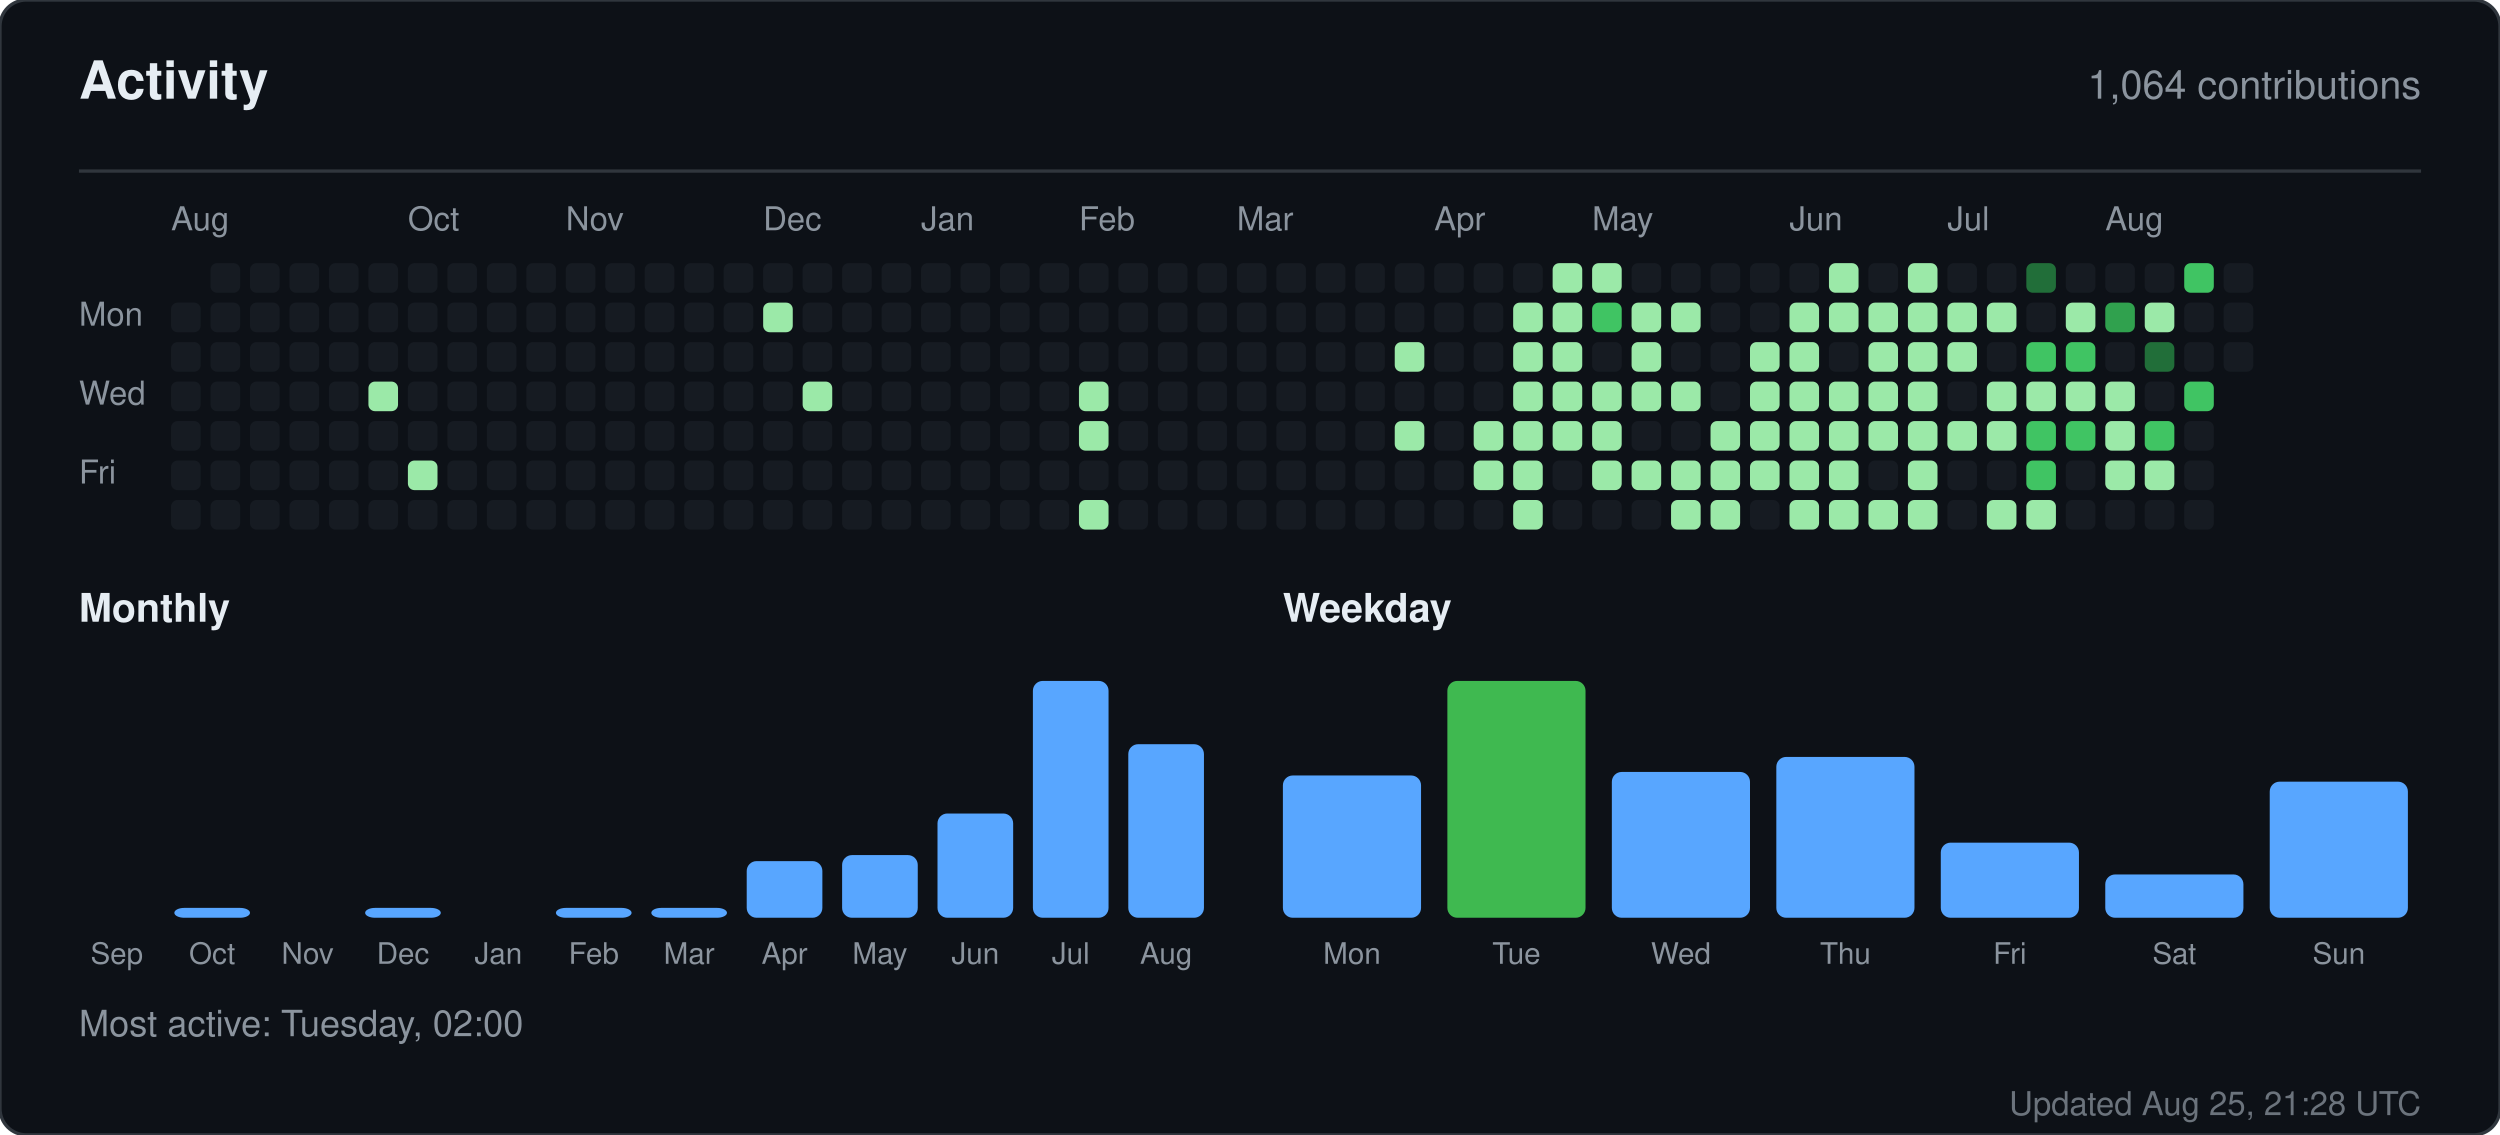
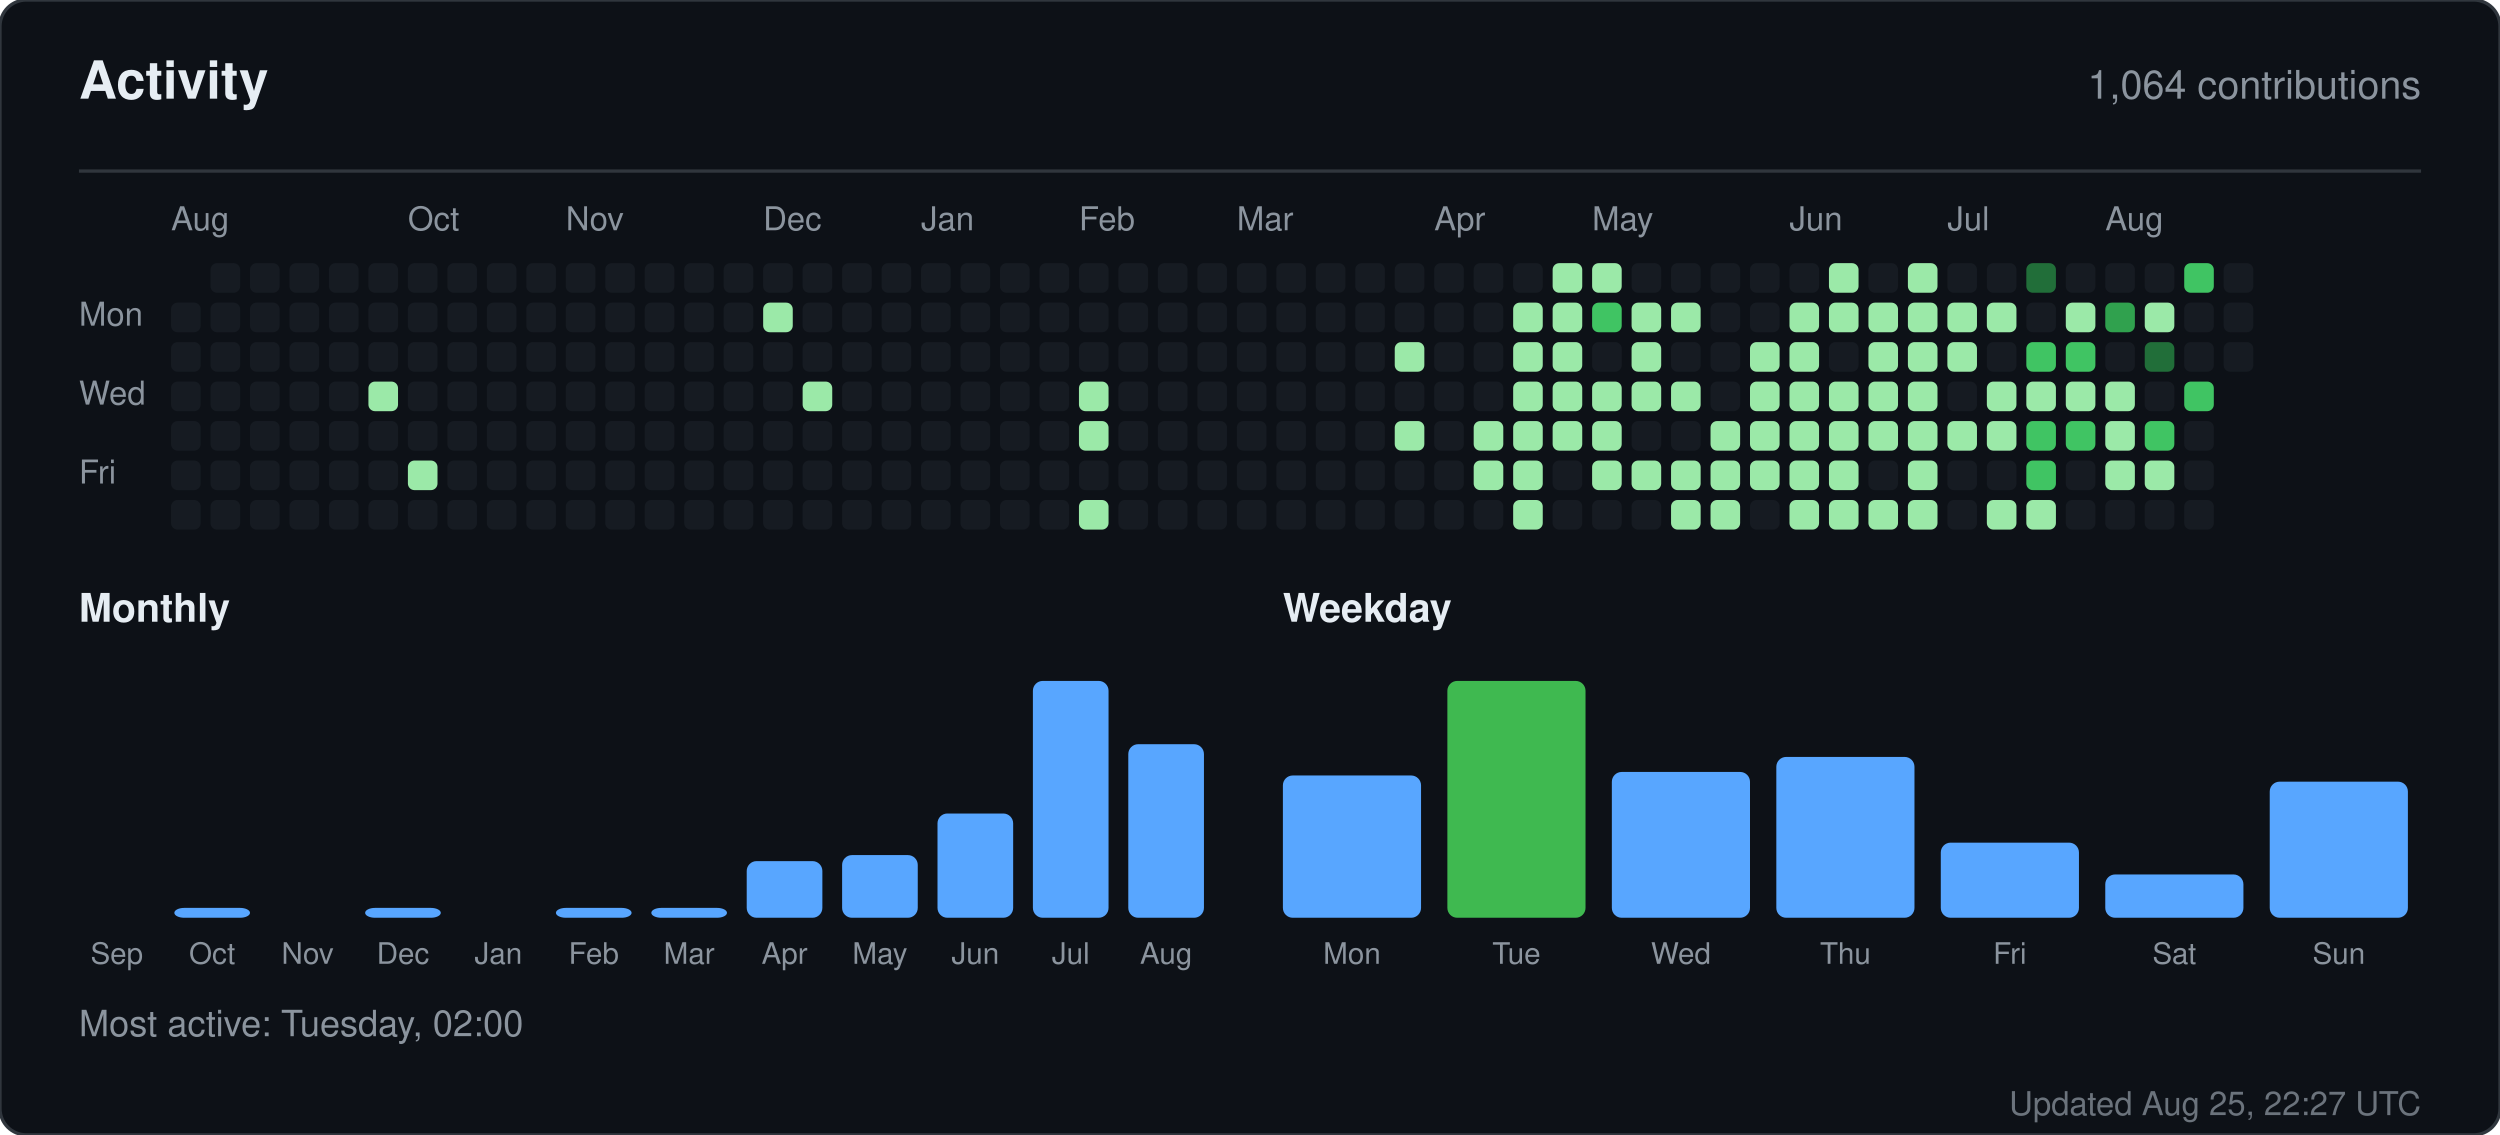
<svg xmlns="http://www.w3.org/2000/svg" width="760" height="345" viewBox="0 0 760 345" role="img" aria-label="Activity for sandiirawan12">
  <rect width="760" height="345" rx="8" fill="#0d1117" stroke="#30363d" />
  <g font-family="-apple-system, BlinkMacSystemFont, Segoe UI, Helvetica, Arial, sans-serif">
    <text x="24" y="30" fill="#e6edf3" font-size="16" font-weight="700">Activity</text>
    <text x="736" y="30" fill="#8b949e" font-size="12" text-anchor="end">1,064 contributions</text>
    <line x1="24" y1="52" x2="736" y2="52" stroke="#30363d" />
    <text x="52" y="70" fill="#8b949e" font-size="10">Aug</text>
    <text x="124" y="70" fill="#8b949e" font-size="10">Oct</text>
    <text x="172" y="70" fill="#8b949e" font-size="10">Nov</text>
    <text x="232" y="70" fill="#8b949e" font-size="10">Dec</text>
    <text x="280" y="70" fill="#8b949e" font-size="10">Jan</text>
    <text x="328" y="70" fill="#8b949e" font-size="10">Feb</text>
    <text x="376" y="70" fill="#8b949e" font-size="10">Mar</text>
    <text x="436" y="70" fill="#8b949e" font-size="10">Apr</text>
    <text x="484" y="70" fill="#8b949e" font-size="10">May</text>
    <text x="544" y="70" fill="#8b949e" font-size="10">Jun</text>
    <text x="592" y="70" fill="#8b949e" font-size="10">Jul</text>
    <text x="640" y="70" fill="#8b949e" font-size="10">Aug</text>
    <text x="24" y="99" fill="#8b949e" font-size="10">Mon</text>
    <text x="24" y="123" fill="#8b949e" font-size="10">Wed</text>
    <text x="24" y="147" fill="#8b949e" font-size="10">Fri</text>
    <rect x="52" y="92" width="9" height="9" rx="2" fill="#161b22" />
    <rect x="52" y="104" width="9" height="9" rx="2" fill="#161b22" />
    <rect x="52" y="116" width="9" height="9" rx="2" fill="#161b22" />
    <rect x="52" y="128" width="9" height="9" rx="2" fill="#161b22" />
    <rect x="52" y="140" width="9" height="9" rx="2" fill="#161b22" />
    <rect x="52" y="152" width="9" height="9" rx="2" fill="#161b22" />
    <rect x="64" y="80" width="9" height="9" rx="2" fill="#161b22" />
    <rect x="64" y="92" width="9" height="9" rx="2" fill="#161b22" />
    <rect x="64" y="104" width="9" height="9" rx="2" fill="#161b22" />
    <rect x="64" y="116" width="9" height="9" rx="2" fill="#161b22" />
    <rect x="64" y="128" width="9" height="9" rx="2" fill="#161b22" />
    <rect x="64" y="140" width="9" height="9" rx="2" fill="#161b22" />
    <rect x="64" y="152" width="9" height="9" rx="2" fill="#161b22" />
    <rect x="76" y="80" width="9" height="9" rx="2" fill="#161b22" />
    <rect x="76" y="92" width="9" height="9" rx="2" fill="#161b22" />
    <rect x="76" y="104" width="9" height="9" rx="2" fill="#161b22" />
    <rect x="76" y="116" width="9" height="9" rx="2" fill="#161b22" />
    <rect x="76" y="128" width="9" height="9" rx="2" fill="#161b22" />
    <rect x="76" y="140" width="9" height="9" rx="2" fill="#161b22" />
    <rect x="76" y="152" width="9" height="9" rx="2" fill="#161b22" />
    <rect x="88" y="80" width="9" height="9" rx="2" fill="#161b22" />
    <rect x="88" y="92" width="9" height="9" rx="2" fill="#161b22" />
    <rect x="88" y="104" width="9" height="9" rx="2" fill="#161b22" />
    <rect x="88" y="116" width="9" height="9" rx="2" fill="#161b22" />
    <rect x="88" y="128" width="9" height="9" rx="2" fill="#161b22" />
    <rect x="88" y="140" width="9" height="9" rx="2" fill="#161b22" />
    <rect x="88" y="152" width="9" height="9" rx="2" fill="#161b22" />
    <rect x="100" y="80" width="9" height="9" rx="2" fill="#161b22" />
    <rect x="100" y="92" width="9" height="9" rx="2" fill="#161b22" />
    <rect x="100" y="104" width="9" height="9" rx="2" fill="#161b22" />
    <rect x="100" y="116" width="9" height="9" rx="2" fill="#161b22" />
    <rect x="100" y="128" width="9" height="9" rx="2" fill="#161b22" />
    <rect x="100" y="140" width="9" height="9" rx="2" fill="#161b22" />
    <rect x="100" y="152" width="9" height="9" rx="2" fill="#161b22" />
    <rect x="112" y="80" width="9" height="9" rx="2" fill="#161b22" />
    <rect x="112" y="92" width="9" height="9" rx="2" fill="#161b22" />
    <rect x="112" y="104" width="9" height="9" rx="2" fill="#161b22" />
    <rect x="112" y="116" width="9" height="9" rx="2" fill="#9be9a8" />
    <rect x="112" y="128" width="9" height="9" rx="2" fill="#161b22" />
    <rect x="112" y="140" width="9" height="9" rx="2" fill="#161b22" />
    <rect x="112" y="152" width="9" height="9" rx="2" fill="#161b22" />
    <rect x="124" y="80" width="9" height="9" rx="2" fill="#161b22" />
    <rect x="124" y="92" width="9" height="9" rx="2" fill="#161b22" />
    <rect x="124" y="104" width="9" height="9" rx="2" fill="#161b22" />
    <rect x="124" y="116" width="9" height="9" rx="2" fill="#161b22" />
    <rect x="124" y="128" width="9" height="9" rx="2" fill="#161b22" />
    <rect x="124" y="140" width="9" height="9" rx="2" fill="#9be9a8" />
    <rect x="124" y="152" width="9" height="9" rx="2" fill="#161b22" />
    <rect x="136" y="80" width="9" height="9" rx="2" fill="#161b22" />
    <rect x="136" y="92" width="9" height="9" rx="2" fill="#161b22" />
    <rect x="136" y="104" width="9" height="9" rx="2" fill="#161b22" />
    <rect x="136" y="116" width="9" height="9" rx="2" fill="#161b22" />
    <rect x="136" y="128" width="9" height="9" rx="2" fill="#161b22" />
    <rect x="136" y="140" width="9" height="9" rx="2" fill="#161b22" />
    <rect x="136" y="152" width="9" height="9" rx="2" fill="#161b22" />
    <rect x="148" y="80" width="9" height="9" rx="2" fill="#161b22" />
    <rect x="148" y="92" width="9" height="9" rx="2" fill="#161b22" />
    <rect x="148" y="104" width="9" height="9" rx="2" fill="#161b22" />
    <rect x="148" y="116" width="9" height="9" rx="2" fill="#161b22" />
    <rect x="148" y="128" width="9" height="9" rx="2" fill="#161b22" />
    <rect x="148" y="140" width="9" height="9" rx="2" fill="#161b22" />
    <rect x="148" y="152" width="9" height="9" rx="2" fill="#161b22" />
    <rect x="160" y="80" width="9" height="9" rx="2" fill="#161b22" />
    <rect x="160" y="92" width="9" height="9" rx="2" fill="#161b22" />
    <rect x="160" y="104" width="9" height="9" rx="2" fill="#161b22" />
    <rect x="160" y="116" width="9" height="9" rx="2" fill="#161b22" />
    <rect x="160" y="128" width="9" height="9" rx="2" fill="#161b22" />
    <rect x="160" y="140" width="9" height="9" rx="2" fill="#161b22" />
    <rect x="160" y="152" width="9" height="9" rx="2" fill="#161b22" />
    <rect x="172" y="80" width="9" height="9" rx="2" fill="#161b22" />
    <rect x="172" y="92" width="9" height="9" rx="2" fill="#161b22" />
    <rect x="172" y="104" width="9" height="9" rx="2" fill="#161b22" />
    <rect x="172" y="116" width="9" height="9" rx="2" fill="#161b22" />
    <rect x="172" y="128" width="9" height="9" rx="2" fill="#161b22" />
    <rect x="172" y="140" width="9" height="9" rx="2" fill="#161b22" />
    <rect x="172" y="152" width="9" height="9" rx="2" fill="#161b22" />
    <rect x="184" y="80" width="9" height="9" rx="2" fill="#161b22" />
    <rect x="184" y="92" width="9" height="9" rx="2" fill="#161b22" />
    <rect x="184" y="104" width="9" height="9" rx="2" fill="#161b22" />
    <rect x="184" y="116" width="9" height="9" rx="2" fill="#161b22" />
    <rect x="184" y="128" width="9" height="9" rx="2" fill="#161b22" />
    <rect x="184" y="140" width="9" height="9" rx="2" fill="#161b22" />
    <rect x="184" y="152" width="9" height="9" rx="2" fill="#161b22" />
    <rect x="196" y="80" width="9" height="9" rx="2" fill="#161b22" />
    <rect x="196" y="92" width="9" height="9" rx="2" fill="#161b22" />
    <rect x="196" y="104" width="9" height="9" rx="2" fill="#161b22" />
    <rect x="196" y="116" width="9" height="9" rx="2" fill="#161b22" />
    <rect x="196" y="128" width="9" height="9" rx="2" fill="#161b22" />
    <rect x="196" y="140" width="9" height="9" rx="2" fill="#161b22" />
    <rect x="196" y="152" width="9" height="9" rx="2" fill="#161b22" />
    <rect x="208" y="80" width="9" height="9" rx="2" fill="#161b22" />
    <rect x="208" y="92" width="9" height="9" rx="2" fill="#161b22" />
    <rect x="208" y="104" width="9" height="9" rx="2" fill="#161b22" />
    <rect x="208" y="116" width="9" height="9" rx="2" fill="#161b22" />
    <rect x="208" y="128" width="9" height="9" rx="2" fill="#161b22" />
    <rect x="208" y="140" width="9" height="9" rx="2" fill="#161b22" />
    <rect x="208" y="152" width="9" height="9" rx="2" fill="#161b22" />
    <rect x="220" y="80" width="9" height="9" rx="2" fill="#161b22" />
    <rect x="220" y="92" width="9" height="9" rx="2" fill="#161b22" />
    <rect x="220" y="104" width="9" height="9" rx="2" fill="#161b22" />
    <rect x="220" y="116" width="9" height="9" rx="2" fill="#161b22" />
    <rect x="220" y="128" width="9" height="9" rx="2" fill="#161b22" />
    <rect x="220" y="140" width="9" height="9" rx="2" fill="#161b22" />
    <rect x="220" y="152" width="9" height="9" rx="2" fill="#161b22" />
    <rect x="232" y="80" width="9" height="9" rx="2" fill="#161b22" />
    <rect x="232" y="92" width="9" height="9" rx="2" fill="#9be9a8" />
    <rect x="232" y="104" width="9" height="9" rx="2" fill="#161b22" />
    <rect x="232" y="116" width="9" height="9" rx="2" fill="#161b22" />
    <rect x="232" y="128" width="9" height="9" rx="2" fill="#161b22" />
    <rect x="232" y="140" width="9" height="9" rx="2" fill="#161b22" />
    <rect x="232" y="152" width="9" height="9" rx="2" fill="#161b22" />
    <rect x="244" y="80" width="9" height="9" rx="2" fill="#161b22" />
    <rect x="244" y="92" width="9" height="9" rx="2" fill="#161b22" />
    <rect x="244" y="104" width="9" height="9" rx="2" fill="#161b22" />
    <rect x="244" y="116" width="9" height="9" rx="2" fill="#9be9a8" />
    <rect x="244" y="128" width="9" height="9" rx="2" fill="#161b22" />
    <rect x="244" y="140" width="9" height="9" rx="2" fill="#161b22" />
    <rect x="244" y="152" width="9" height="9" rx="2" fill="#161b22" />
    <rect x="256" y="80" width="9" height="9" rx="2" fill="#161b22" />
    <rect x="256" y="92" width="9" height="9" rx="2" fill="#161b22" />
    <rect x="256" y="104" width="9" height="9" rx="2" fill="#161b22" />
    <rect x="256" y="116" width="9" height="9" rx="2" fill="#161b22" />
    <rect x="256" y="128" width="9" height="9" rx="2" fill="#161b22" />
    <rect x="256" y="140" width="9" height="9" rx="2" fill="#161b22" />
    <rect x="256" y="152" width="9" height="9" rx="2" fill="#161b22" />
    <rect x="268" y="80" width="9" height="9" rx="2" fill="#161b22" />
    <rect x="268" y="92" width="9" height="9" rx="2" fill="#161b22" />
    <rect x="268" y="104" width="9" height="9" rx="2" fill="#161b22" />
    <rect x="268" y="116" width="9" height="9" rx="2" fill="#161b22" />
    <rect x="268" y="128" width="9" height="9" rx="2" fill="#161b22" />
    <rect x="268" y="140" width="9" height="9" rx="2" fill="#161b22" />
    <rect x="268" y="152" width="9" height="9" rx="2" fill="#161b22" />
    <rect x="280" y="80" width="9" height="9" rx="2" fill="#161b22" />
    <rect x="280" y="92" width="9" height="9" rx="2" fill="#161b22" />
    <rect x="280" y="104" width="9" height="9" rx="2" fill="#161b22" />
    <rect x="280" y="116" width="9" height="9" rx="2" fill="#161b22" />
    <rect x="280" y="128" width="9" height="9" rx="2" fill="#161b22" />
    <rect x="280" y="140" width="9" height="9" rx="2" fill="#161b22" />
    <rect x="280" y="152" width="9" height="9" rx="2" fill="#161b22" />
    <rect x="292" y="80" width="9" height="9" rx="2" fill="#161b22" />
    <rect x="292" y="92" width="9" height="9" rx="2" fill="#161b22" />
    <rect x="292" y="104" width="9" height="9" rx="2" fill="#161b22" />
    <rect x="292" y="116" width="9" height="9" rx="2" fill="#161b22" />
    <rect x="292" y="128" width="9" height="9" rx="2" fill="#161b22" />
    <rect x="292" y="140" width="9" height="9" rx="2" fill="#161b22" />
    <rect x="292" y="152" width="9" height="9" rx="2" fill="#161b22" />
    <rect x="304" y="80" width="9" height="9" rx="2" fill="#161b22" />
    <rect x="304" y="92" width="9" height="9" rx="2" fill="#161b22" />
    <rect x="304" y="104" width="9" height="9" rx="2" fill="#161b22" />
    <rect x="304" y="116" width="9" height="9" rx="2" fill="#161b22" />
    <rect x="304" y="128" width="9" height="9" rx="2" fill="#161b22" />
    <rect x="304" y="140" width="9" height="9" rx="2" fill="#161b22" />
    <rect x="304" y="152" width="9" height="9" rx="2" fill="#161b22" />
    <rect x="316" y="80" width="9" height="9" rx="2" fill="#161b22" />
    <rect x="316" y="92" width="9" height="9" rx="2" fill="#161b22" />
    <rect x="316" y="104" width="9" height="9" rx="2" fill="#161b22" />
    <rect x="316" y="116" width="9" height="9" rx="2" fill="#161b22" />
    <rect x="316" y="128" width="9" height="9" rx="2" fill="#161b22" />
    <rect x="316" y="140" width="9" height="9" rx="2" fill="#161b22" />
    <rect x="316" y="152" width="9" height="9" rx="2" fill="#161b22" />
    <rect x="328" y="80" width="9" height="9" rx="2" fill="#161b22" />
    <rect x="328" y="92" width="9" height="9" rx="2" fill="#161b22" />
    <rect x="328" y="104" width="9" height="9" rx="2" fill="#161b22" />
    <rect x="328" y="116" width="9" height="9" rx="2" fill="#9be9a8" />
    <rect x="328" y="128" width="9" height="9" rx="2" fill="#9be9a8" />
    <rect x="328" y="140" width="9" height="9" rx="2" fill="#161b22" />
    <rect x="328" y="152" width="9" height="9" rx="2" fill="#9be9a8" />
    <rect x="340" y="80" width="9" height="9" rx="2" fill="#161b22" />
    <rect x="340" y="92" width="9" height="9" rx="2" fill="#161b22" />
    <rect x="340" y="104" width="9" height="9" rx="2" fill="#161b22" />
    <rect x="340" y="116" width="9" height="9" rx="2" fill="#161b22" />
    <rect x="340" y="128" width="9" height="9" rx="2" fill="#161b22" />
    <rect x="340" y="140" width="9" height="9" rx="2" fill="#161b22" />
    <rect x="340" y="152" width="9" height="9" rx="2" fill="#161b22" />
    <rect x="352" y="80" width="9" height="9" rx="2" fill="#161b22" />
    <rect x="352" y="92" width="9" height="9" rx="2" fill="#161b22" />
    <rect x="352" y="104" width="9" height="9" rx="2" fill="#161b22" />
    <rect x="352" y="116" width="9" height="9" rx="2" fill="#161b22" />
    <rect x="352" y="128" width="9" height="9" rx="2" fill="#161b22" />
    <rect x="352" y="140" width="9" height="9" rx="2" fill="#161b22" />
    <rect x="352" y="152" width="9" height="9" rx="2" fill="#161b22" />
    <rect x="364" y="80" width="9" height="9" rx="2" fill="#161b22" />
    <rect x="364" y="92" width="9" height="9" rx="2" fill="#161b22" />
    <rect x="364" y="104" width="9" height="9" rx="2" fill="#161b22" />
    <rect x="364" y="116" width="9" height="9" rx="2" fill="#161b22" />
    <rect x="364" y="128" width="9" height="9" rx="2" fill="#161b22" />
    <rect x="364" y="140" width="9" height="9" rx="2" fill="#161b22" />
    <rect x="364" y="152" width="9" height="9" rx="2" fill="#161b22" />
    <rect x="376" y="80" width="9" height="9" rx="2" fill="#161b22" />
    <rect x="376" y="92" width="9" height="9" rx="2" fill="#161b22" />
    <rect x="376" y="104" width="9" height="9" rx="2" fill="#161b22" />
    <rect x="376" y="116" width="9" height="9" rx="2" fill="#161b22" />
    <rect x="376" y="128" width="9" height="9" rx="2" fill="#161b22" />
    <rect x="376" y="140" width="9" height="9" rx="2" fill="#161b22" />
    <rect x="376" y="152" width="9" height="9" rx="2" fill="#161b22" />
    <rect x="388" y="80" width="9" height="9" rx="2" fill="#161b22" />
    <rect x="388" y="92" width="9" height="9" rx="2" fill="#161b22" />
    <rect x="388" y="104" width="9" height="9" rx="2" fill="#161b22" />
    <rect x="388" y="116" width="9" height="9" rx="2" fill="#161b22" />
    <rect x="388" y="128" width="9" height="9" rx="2" fill="#161b22" />
    <rect x="388" y="140" width="9" height="9" rx="2" fill="#161b22" />
    <rect x="388" y="152" width="9" height="9" rx="2" fill="#161b22" />
    <rect x="400" y="80" width="9" height="9" rx="2" fill="#161b22" />
    <rect x="400" y="92" width="9" height="9" rx="2" fill="#161b22" />
    <rect x="400" y="104" width="9" height="9" rx="2" fill="#161b22" />
    <rect x="400" y="116" width="9" height="9" rx="2" fill="#161b22" />
    <rect x="400" y="128" width="9" height="9" rx="2" fill="#161b22" />
    <rect x="400" y="140" width="9" height="9" rx="2" fill="#161b22" />
    <rect x="400" y="152" width="9" height="9" rx="2" fill="#161b22" />
    <rect x="412" y="80" width="9" height="9" rx="2" fill="#161b22" />
    <rect x="412" y="92" width="9" height="9" rx="2" fill="#161b22" />
    <rect x="412" y="104" width="9" height="9" rx="2" fill="#161b22" />
    <rect x="412" y="116" width="9" height="9" rx="2" fill="#161b22" />
    <rect x="412" y="128" width="9" height="9" rx="2" fill="#161b22" />
    <rect x="412" y="140" width="9" height="9" rx="2" fill="#161b22" />
    <rect x="412" y="152" width="9" height="9" rx="2" fill="#161b22" />
    <rect x="424" y="80" width="9" height="9" rx="2" fill="#161b22" />
    <rect x="424" y="92" width="9" height="9" rx="2" fill="#161b22" />
    <rect x="424" y="104" width="9" height="9" rx="2" fill="#9be9a8" />
    <rect x="424" y="116" width="9" height="9" rx="2" fill="#161b22" />
    <rect x="424" y="128" width="9" height="9" rx="2" fill="#9be9a8" />
    <rect x="424" y="140" width="9" height="9" rx="2" fill="#161b22" />
    <rect x="424" y="152" width="9" height="9" rx="2" fill="#161b22" />
    <rect x="436" y="80" width="9" height="9" rx="2" fill="#161b22" />
    <rect x="436" y="92" width="9" height="9" rx="2" fill="#161b22" />
    <rect x="436" y="104" width="9" height="9" rx="2" fill="#161b22" />
    <rect x="436" y="116" width="9" height="9" rx="2" fill="#161b22" />
    <rect x="436" y="128" width="9" height="9" rx="2" fill="#161b22" />
    <rect x="436" y="140" width="9" height="9" rx="2" fill="#161b22" />
    <rect x="436" y="152" width="9" height="9" rx="2" fill="#161b22" />
    <rect x="448" y="80" width="9" height="9" rx="2" fill="#161b22" />
    <rect x="448" y="92" width="9" height="9" rx="2" fill="#161b22" />
    <rect x="448" y="104" width="9" height="9" rx="2" fill="#161b22" />
    <rect x="448" y="116" width="9" height="9" rx="2" fill="#161b22" />
    <rect x="448" y="128" width="9" height="9" rx="2" fill="#9be9a8" />
    <rect x="448" y="140" width="9" height="9" rx="2" fill="#9be9a8" />
    <rect x="448" y="152" width="9" height="9" rx="2" fill="#161b22" />
    <rect x="460" y="80" width="9" height="9" rx="2" fill="#161b22" />
    <rect x="460" y="92" width="9" height="9" rx="2" fill="#9be9a8" />
    <rect x="460" y="104" width="9" height="9" rx="2" fill="#9be9a8" />
    <rect x="460" y="116" width="9" height="9" rx="2" fill="#9be9a8" />
    <rect x="460" y="128" width="9" height="9" rx="2" fill="#9be9a8" />
    <rect x="460" y="140" width="9" height="9" rx="2" fill="#9be9a8" />
    <rect x="460" y="152" width="9" height="9" rx="2" fill="#9be9a8" />
    <rect x="472" y="80" width="9" height="9" rx="2" fill="#9be9a8" />
    <rect x="472" y="92" width="9" height="9" rx="2" fill="#9be9a8" />
    <rect x="472" y="104" width="9" height="9" rx="2" fill="#9be9a8" />
    <rect x="472" y="116" width="9" height="9" rx="2" fill="#9be9a8" />
    <rect x="472" y="128" width="9" height="9" rx="2" fill="#9be9a8" />
    <rect x="472" y="140" width="9" height="9" rx="2" fill="#161b22" />
    <rect x="472" y="152" width="9" height="9" rx="2" fill="#161b22" />
    <rect x="484" y="80" width="9" height="9" rx="2" fill="#9be9a8" />
    <rect x="484" y="92" width="9" height="9" rx="2" fill="#40c463" />
    <rect x="484" y="104" width="9" height="9" rx="2" fill="#161b22" />
    <rect x="484" y="116" width="9" height="9" rx="2" fill="#9be9a8" />
    <rect x="484" y="128" width="9" height="9" rx="2" fill="#9be9a8" />
    <rect x="484" y="140" width="9" height="9" rx="2" fill="#9be9a8" />
    <rect x="484" y="152" width="9" height="9" rx="2" fill="#161b22" />
    <rect x="496" y="80" width="9" height="9" rx="2" fill="#161b22" />
    <rect x="496" y="92" width="9" height="9" rx="2" fill="#9be9a8" />
    <rect x="496" y="104" width="9" height="9" rx="2" fill="#9be9a8" />
    <rect x="496" y="116" width="9" height="9" rx="2" fill="#9be9a8" />
    <rect x="496" y="128" width="9" height="9" rx="2" fill="#161b22" />
    <rect x="496" y="140" width="9" height="9" rx="2" fill="#9be9a8" />
    <rect x="496" y="152" width="9" height="9" rx="2" fill="#161b22" />
    <rect x="508" y="80" width="9" height="9" rx="2" fill="#161b22" />
    <rect x="508" y="92" width="9" height="9" rx="2" fill="#9be9a8" />
    <rect x="508" y="104" width="9" height="9" rx="2" fill="#161b22" />
    <rect x="508" y="116" width="9" height="9" rx="2" fill="#9be9a8" />
    <rect x="508" y="128" width="9" height="9" rx="2" fill="#161b22" />
    <rect x="508" y="140" width="9" height="9" rx="2" fill="#9be9a8" />
    <rect x="508" y="152" width="9" height="9" rx="2" fill="#9be9a8" />
    <rect x="520" y="80" width="9" height="9" rx="2" fill="#161b22" />
    <rect x="520" y="92" width="9" height="9" rx="2" fill="#161b22" />
    <rect x="520" y="104" width="9" height="9" rx="2" fill="#161b22" />
    <rect x="520" y="116" width="9" height="9" rx="2" fill="#161b22" />
    <rect x="520" y="128" width="9" height="9" rx="2" fill="#9be9a8" />
    <rect x="520" y="140" width="9" height="9" rx="2" fill="#9be9a8" />
    <rect x="520" y="152" width="9" height="9" rx="2" fill="#9be9a8" />
    <rect x="532" y="80" width="9" height="9" rx="2" fill="#161b22" />
    <rect x="532" y="92" width="9" height="9" rx="2" fill="#161b22" />
    <rect x="532" y="104" width="9" height="9" rx="2" fill="#9be9a8" />
    <rect x="532" y="116" width="9" height="9" rx="2" fill="#9be9a8" />
    <rect x="532" y="128" width="9" height="9" rx="2" fill="#9be9a8" />
    <rect x="532" y="140" width="9" height="9" rx="2" fill="#9be9a8" />
    <rect x="532" y="152" width="9" height="9" rx="2" fill="#161b22" />
    <rect x="544" y="80" width="9" height="9" rx="2" fill="#161b22" />
    <rect x="544" y="92" width="9" height="9" rx="2" fill="#9be9a8" />
    <rect x="544" y="104" width="9" height="9" rx="2" fill="#9be9a8" />
    <rect x="544" y="116" width="9" height="9" rx="2" fill="#9be9a8" />
    <rect x="544" y="128" width="9" height="9" rx="2" fill="#9be9a8" />
    <rect x="544" y="140" width="9" height="9" rx="2" fill="#9be9a8" />
    <rect x="544" y="152" width="9" height="9" rx="2" fill="#9be9a8" />
    <rect x="556" y="80" width="9" height="9" rx="2" fill="#9be9a8" />
    <rect x="556" y="92" width="9" height="9" rx="2" fill="#9be9a8" />
    <rect x="556" y="104" width="9" height="9" rx="2" fill="#161b22" />
    <rect x="556" y="116" width="9" height="9" rx="2" fill="#9be9a8" />
    <rect x="556" y="128" width="9" height="9" rx="2" fill="#9be9a8" />
    <rect x="556" y="140" width="9" height="9" rx="2" fill="#9be9a8" />
    <rect x="556" y="152" width="9" height="9" rx="2" fill="#9be9a8" />
    <rect x="568" y="80" width="9" height="9" rx="2" fill="#161b22" />
    <rect x="568" y="92" width="9" height="9" rx="2" fill="#9be9a8" />
    <rect x="568" y="104" width="9" height="9" rx="2" fill="#9be9a8" />
    <rect x="568" y="116" width="9" height="9" rx="2" fill="#9be9a8" />
    <rect x="568" y="128" width="9" height="9" rx="2" fill="#9be9a8" />
    <rect x="568" y="140" width="9" height="9" rx="2" fill="#161b22" />
    <rect x="568" y="152" width="9" height="9" rx="2" fill="#9be9a8" />
    <rect x="580" y="80" width="9" height="9" rx="2" fill="#9be9a8" />
    <rect x="580" y="92" width="9" height="9" rx="2" fill="#9be9a8" />
    <rect x="580" y="104" width="9" height="9" rx="2" fill="#9be9a8" />
    <rect x="580" y="116" width="9" height="9" rx="2" fill="#9be9a8" />
    <rect x="580" y="128" width="9" height="9" rx="2" fill="#9be9a8" />
    <rect x="580" y="140" width="9" height="9" rx="2" fill="#9be9a8" />
    <rect x="580" y="152" width="9" height="9" rx="2" fill="#9be9a8" />
    <rect x="592" y="80" width="9" height="9" rx="2" fill="#161b22" />
    <rect x="592" y="92" width="9" height="9" rx="2" fill="#9be9a8" />
    <rect x="592" y="104" width="9" height="9" rx="2" fill="#9be9a8" />
    <rect x="592" y="116" width="9" height="9" rx="2" fill="#161b22" />
    <rect x="592" y="128" width="9" height="9" rx="2" fill="#9be9a8" />
    <rect x="592" y="140" width="9" height="9" rx="2" fill="#161b22" />
    <rect x="592" y="152" width="9" height="9" rx="2" fill="#161b22" />
    <rect x="604" y="80" width="9" height="9" rx="2" fill="#161b22" />
    <rect x="604" y="92" width="9" height="9" rx="2" fill="#9be9a8" />
    <rect x="604" y="104" width="9" height="9" rx="2" fill="#161b22" />
    <rect x="604" y="116" width="9" height="9" rx="2" fill="#9be9a8" />
    <rect x="604" y="128" width="9" height="9" rx="2" fill="#9be9a8" />
    <rect x="604" y="140" width="9" height="9" rx="2" fill="#161b22" />
    <rect x="604" y="152" width="9" height="9" rx="2" fill="#9be9a8" />
    <rect x="616" y="80" width="9" height="9" rx="2" fill="#216e39" />
    <rect x="616" y="92" width="9" height="9" rx="2" fill="#161b22" />
    <rect x="616" y="104" width="9" height="9" rx="2" fill="#40c463" />
    <rect x="616" y="116" width="9" height="9" rx="2" fill="#9be9a8" />
    <rect x="616" y="128" width="9" height="9" rx="2" fill="#40c463" />
    <rect x="616" y="140" width="9" height="9" rx="2" fill="#40c463" />
    <rect x="616" y="152" width="9" height="9" rx="2" fill="#9be9a8" />
    <rect x="628" y="80" width="9" height="9" rx="2" fill="#161b22" />
    <rect x="628" y="92" width="9" height="9" rx="2" fill="#9be9a8" />
    <rect x="628" y="104" width="9" height="9" rx="2" fill="#40c463" />
    <rect x="628" y="116" width="9" height="9" rx="2" fill="#9be9a8" />
    <rect x="628" y="128" width="9" height="9" rx="2" fill="#40c463" />
    <rect x="628" y="140" width="9" height="9" rx="2" fill="#161b22" />
    <rect x="628" y="152" width="9" height="9" rx="2" fill="#161b22" />
    <rect x="640" y="80" width="9" height="9" rx="2" fill="#161b22" />
    <rect x="640" y="92" width="9" height="9" rx="2" fill="#30a14e" />
    <rect x="640" y="104" width="9" height="9" rx="2" fill="#161b22" />
    <rect x="640" y="116" width="9" height="9" rx="2" fill="#9be9a8" />
    <rect x="640" y="128" width="9" height="9" rx="2" fill="#9be9a8" />
    <rect x="640" y="140" width="9" height="9" rx="2" fill="#9be9a8" />
    <rect x="640" y="152" width="9" height="9" rx="2" fill="#161b22" />
    <rect x="652" y="80" width="9" height="9" rx="2" fill="#161b22" />
    <rect x="652" y="92" width="9" height="9" rx="2" fill="#9be9a8" />
    <rect x="652" y="104" width="9" height="9" rx="2" fill="#216e39" />
    <rect x="652" y="116" width="9" height="9" rx="2" fill="#161b22" />
    <rect x="652" y="128" width="9" height="9" rx="2" fill="#40c463" />
    <rect x="652" y="140" width="9" height="9" rx="2" fill="#9be9a8" />
    <rect x="652" y="152" width="9" height="9" rx="2" fill="#161b22" />
    <rect x="664" y="80" width="9" height="9" rx="2" fill="#40c463" />
    <rect x="664" y="92" width="9" height="9" rx="2" fill="#161b22" />
    <rect x="664" y="104" width="9" height="9" rx="2" fill="#161b22" />
    <rect x="664" y="116" width="9" height="9" rx="2" fill="#40c463" />
    <rect x="664" y="128" width="9" height="9" rx="2" fill="#161b22" />
    <rect x="664" y="140" width="9" height="9" rx="2" fill="#161b22" />
    <rect x="664" y="152" width="9" height="9" rx="2" fill="#161b22" />
    <rect x="676" y="80" width="9" height="9" rx="2" fill="#161b22" />
    <rect x="676" y="92" width="9" height="9" rx="2" fill="#161b22" />
    <rect x="676" y="104" width="9" height="9" rx="2" fill="#161b22" />
    <text x="24" y="189" fill="#e6edf3" font-size="12" font-weight="600">Monthly</text>
    <text x="390" y="189" fill="#e6edf3" font-size="12" font-weight="600">Weekday</text>
    <rect x="24" y="279" width="23" height="0" rx="3" fill="#58a6ff" />
    <text x="35.5" y="293" fill="#8b949e" font-size="9" text-anchor="middle">Sep</text>
    <rect x="53" y="276" width="23" height="3" rx="3" fill="#58a6ff" />
    <text x="64.5" y="293" fill="#8b949e" font-size="9" text-anchor="middle">Oct</text>
    <rect x="82" y="279" width="23" height="0" rx="3" fill="#58a6ff" />
    <text x="93.5" y="293" fill="#8b949e" font-size="9" text-anchor="middle">Nov</text>
    <rect x="111" y="276" width="23" height="3" rx="3" fill="#58a6ff" />
    <text x="122.5" y="293" fill="#8b949e" font-size="9" text-anchor="middle">Dec</text>
    <rect x="140" y="279" width="23" height="0" rx="3" fill="#58a6ff" />
    <text x="151.5" y="293" fill="#8b949e" font-size="9" text-anchor="middle">Jan</text>
    <rect x="169" y="276" width="23" height="3" rx="3" fill="#58a6ff" />
    <text x="180.5" y="293" fill="#8b949e" font-size="9" text-anchor="middle">Feb</text>
    <rect x="198" y="276" width="23" height="3" rx="3" fill="#58a6ff" />
    <text x="209.5" y="293" fill="#8b949e" font-size="9" text-anchor="middle">Mar</text>
    <rect x="227" y="261.779" width="23" height="17.221" rx="3" fill="#58a6ff" />
    <text x="238.5" y="293" fill="#8b949e" font-size="9" text-anchor="middle">Apr</text>
    <rect x="256" y="259.947" width="23" height="19.053" rx="3" fill="#58a6ff" />
    <text x="267.5" y="293" fill="#8b949e" font-size="9" text-anchor="middle">May</text>
    <rect x="285" y="247.305" width="23" height="31.695" rx="3" fill="#58a6ff" />
    <text x="296.5" y="293" fill="#8b949e" font-size="9" text-anchor="middle">Jun</text>
    <rect x="314" y="207" width="23" height="72" rx="3" fill="#58a6ff" />
    <text x="325.5" y="293" fill="#8b949e" font-size="9" text-anchor="middle">Jul</text>
    <rect x="343" y="226.237" width="23" height="52.763" rx="3" fill="#58a6ff" />
    <text x="354.5" y="293" fill="#8b949e" font-size="9" text-anchor="middle">Aug</text>
    <rect x="390" y="235.746" width="42" height="43.254" rx="3" fill="#58a6ff" />
    <text x="411" y="293" fill="#8b949e" font-size="9" text-anchor="middle">Mon</text>
    <rect x="440" y="207" width="42" height="72" rx="3" fill="#3fb950" />
    <text x="461" y="293" fill="#8b949e" font-size="9" text-anchor="middle">Tue</text>
    <rect x="490" y="234.672" width="42" height="44.328" rx="3" fill="#58a6ff" />
    <text x="511" y="293" fill="#8b949e" font-size="9" text-anchor="middle">Wed</text>
    <rect x="540" y="230.104" width="42" height="48.896" rx="3" fill="#58a6ff" />
    <text x="561" y="293" fill="#8b949e" font-size="9" text-anchor="middle">Thu</text>
    <rect x="590" y="256.164" width="42" height="22.836" rx="3" fill="#58a6ff" />
    <text x="611" y="293" fill="#8b949e" font-size="9" text-anchor="middle">Fri</text>
    <rect x="640" y="265.836" width="42" height="13.164" rx="3" fill="#58a6ff" />
    <text x="661" y="293" fill="#8b949e" font-size="9" text-anchor="middle">Sat</text>
    <rect x="690" y="237.627" width="42" height="41.373" rx="3" fill="#58a6ff" />
    <text x="711" y="293" fill="#8b949e" font-size="9" text-anchor="middle">Sun</text>
    <text x="24" y="315" fill="#8b949e" font-size="11">Most active: Tuesday, 02:00</text>
-     <text x="736" y="339" fill="#8b949e" font-size="10" text-anchor="end" opacity="0.75">Updated Aug 25, 21:28 UTC</text>
+     <text x="736" y="339" fill="#8b949e" font-size="10" text-anchor="end" opacity="0.75">Updated Aug 25, 22:27 UTC</text>
  </g>
</svg>
